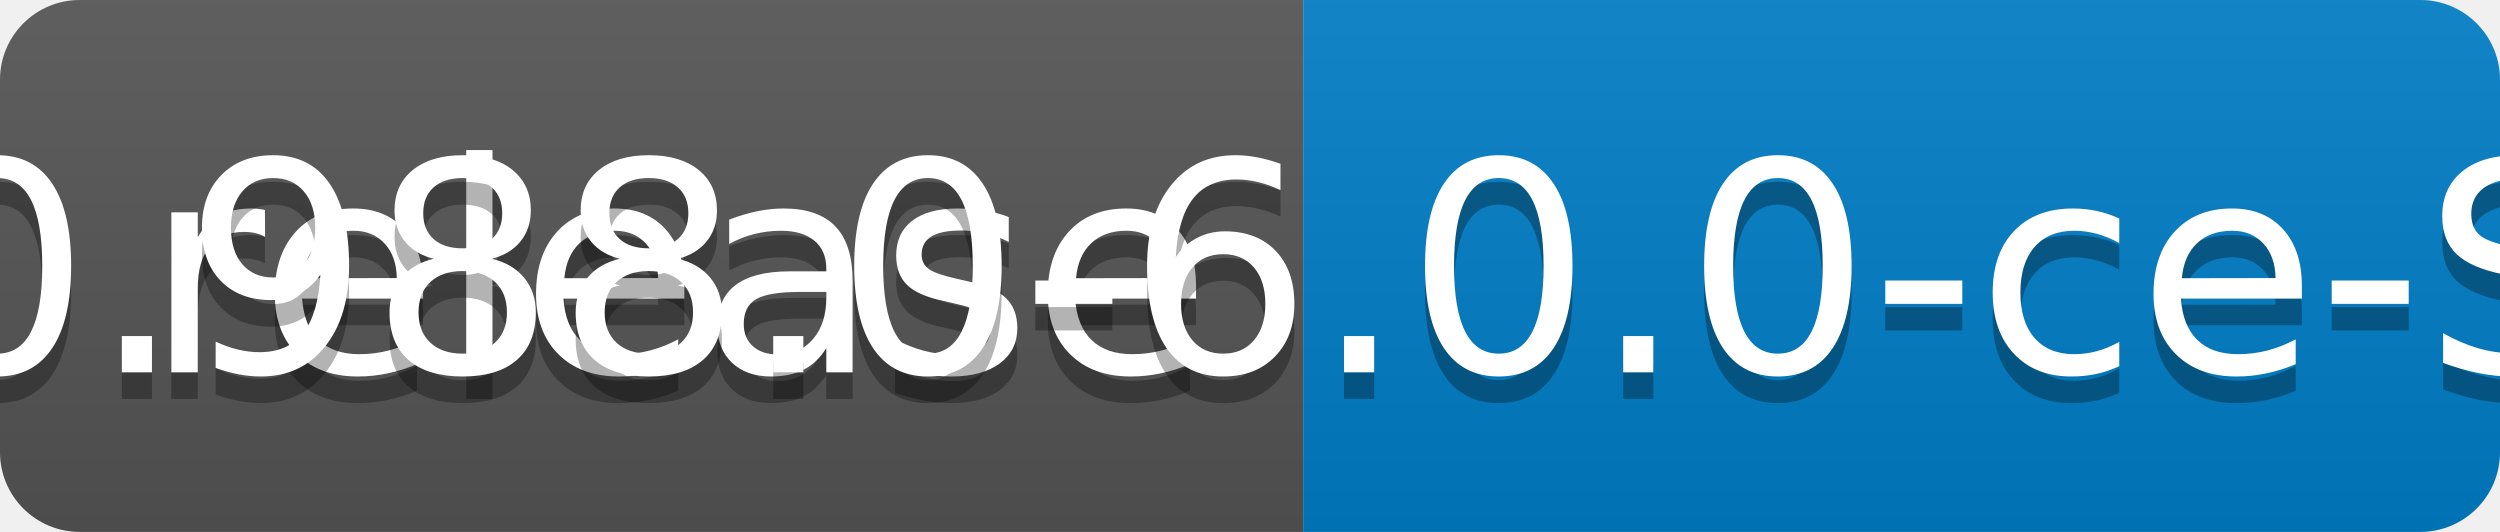
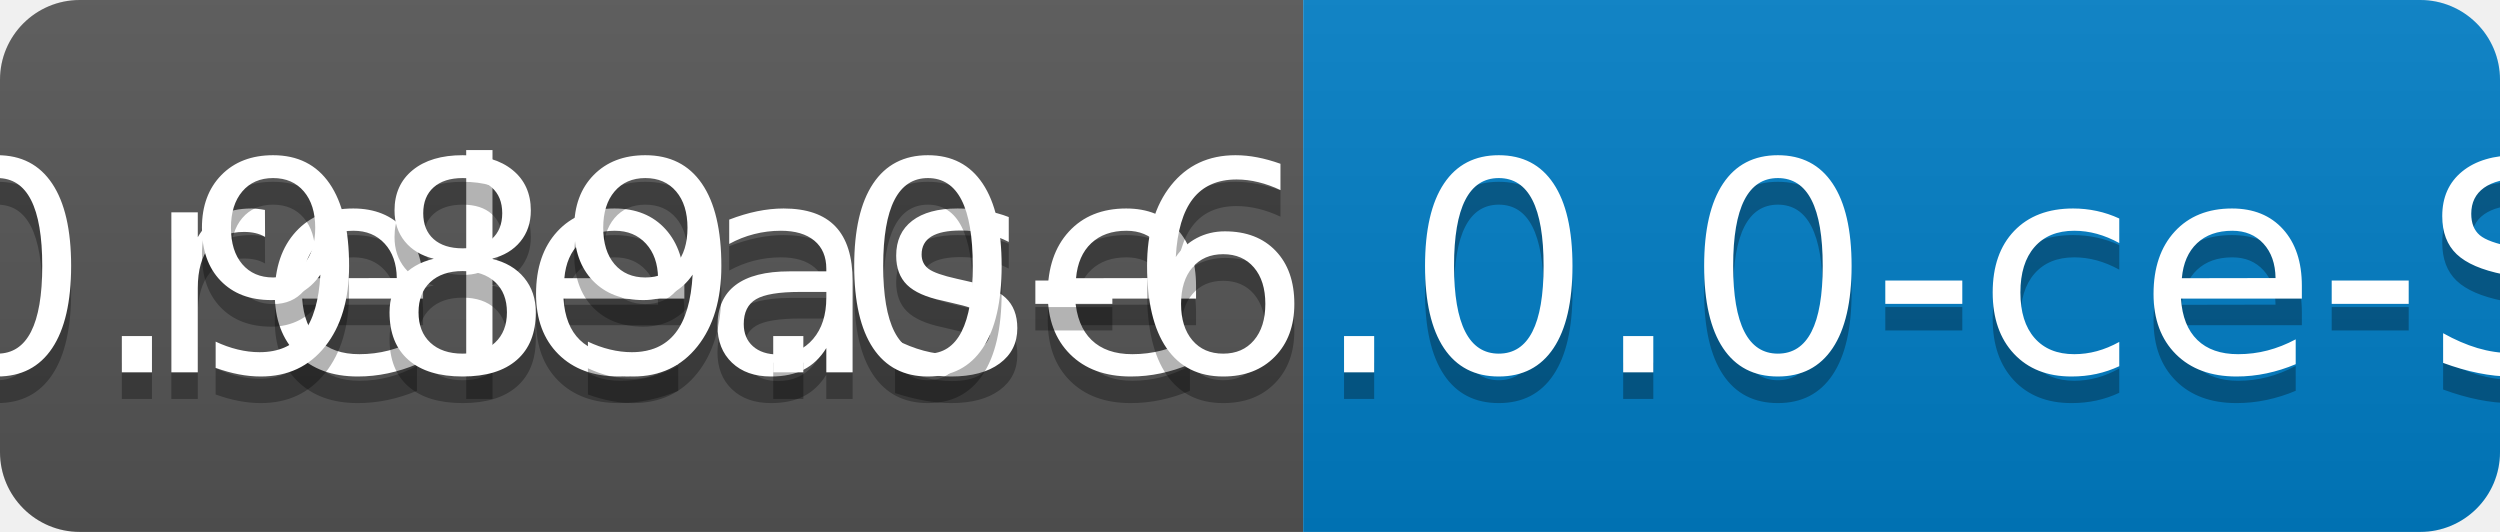
<svg xmlns="http://www.w3.org/2000/svg" width="94" height="20">
  <linearGradient id="b" x2="0" y2="100%">
    <stop offset="0" stop-color="#bbb" stop-opacity=".1" />
    <stop offset="1" stop-opacity=".1" />
  </linearGradient>
  <clipPath id="a">
    <rect width="94" height="20" rx="3" fill="#fff" />
  </clipPath>
  <g clip-path="url(#a)">
    <path fill="#555" d="M0 0h49v20H0z" />
    <path fill="#007ec6" d="M49 0h45v20H49z" />
    <path fill="url(#b)" d="M0 0h94v20H0z" />
  </g>
  <g fill="#fff" text-anchor="middle" font-family="DejaVu Sans,Verdana,Geneva,sans-serif" font-size="110">
    <text x="255" y="150" fill="#010101" fill-opacity=".3" transform="scale(.1)" textLength="390">release</text>
    <text x="255" y="140" transform="scale(.1)" textLength="390">release</text>
-     <text x="705" y="150" fill="#010101" fill-opacity=".3" transform="scale(.1)" textLength="350">v0.988.0-6.0.0-ce-SNAPSHOT</text>
-     <text x="705" y="140" transform="scale(.1)" textLength="350">v0.988.0-6.0.0-ce-SNAPSHOT</text>
+     <text x="705" y="150" fill="#010101" fill-opacity=".3" transform="scale(.1)" textLength="350">v0.989.0-6.0.0-ce-SNAPSHOT</text>
+     <text x="705" y="140" transform="scale(.1)" textLength="350">v0.989.0-6.0.0-ce-SNAPSHOT</text>
  </g>
</svg>
